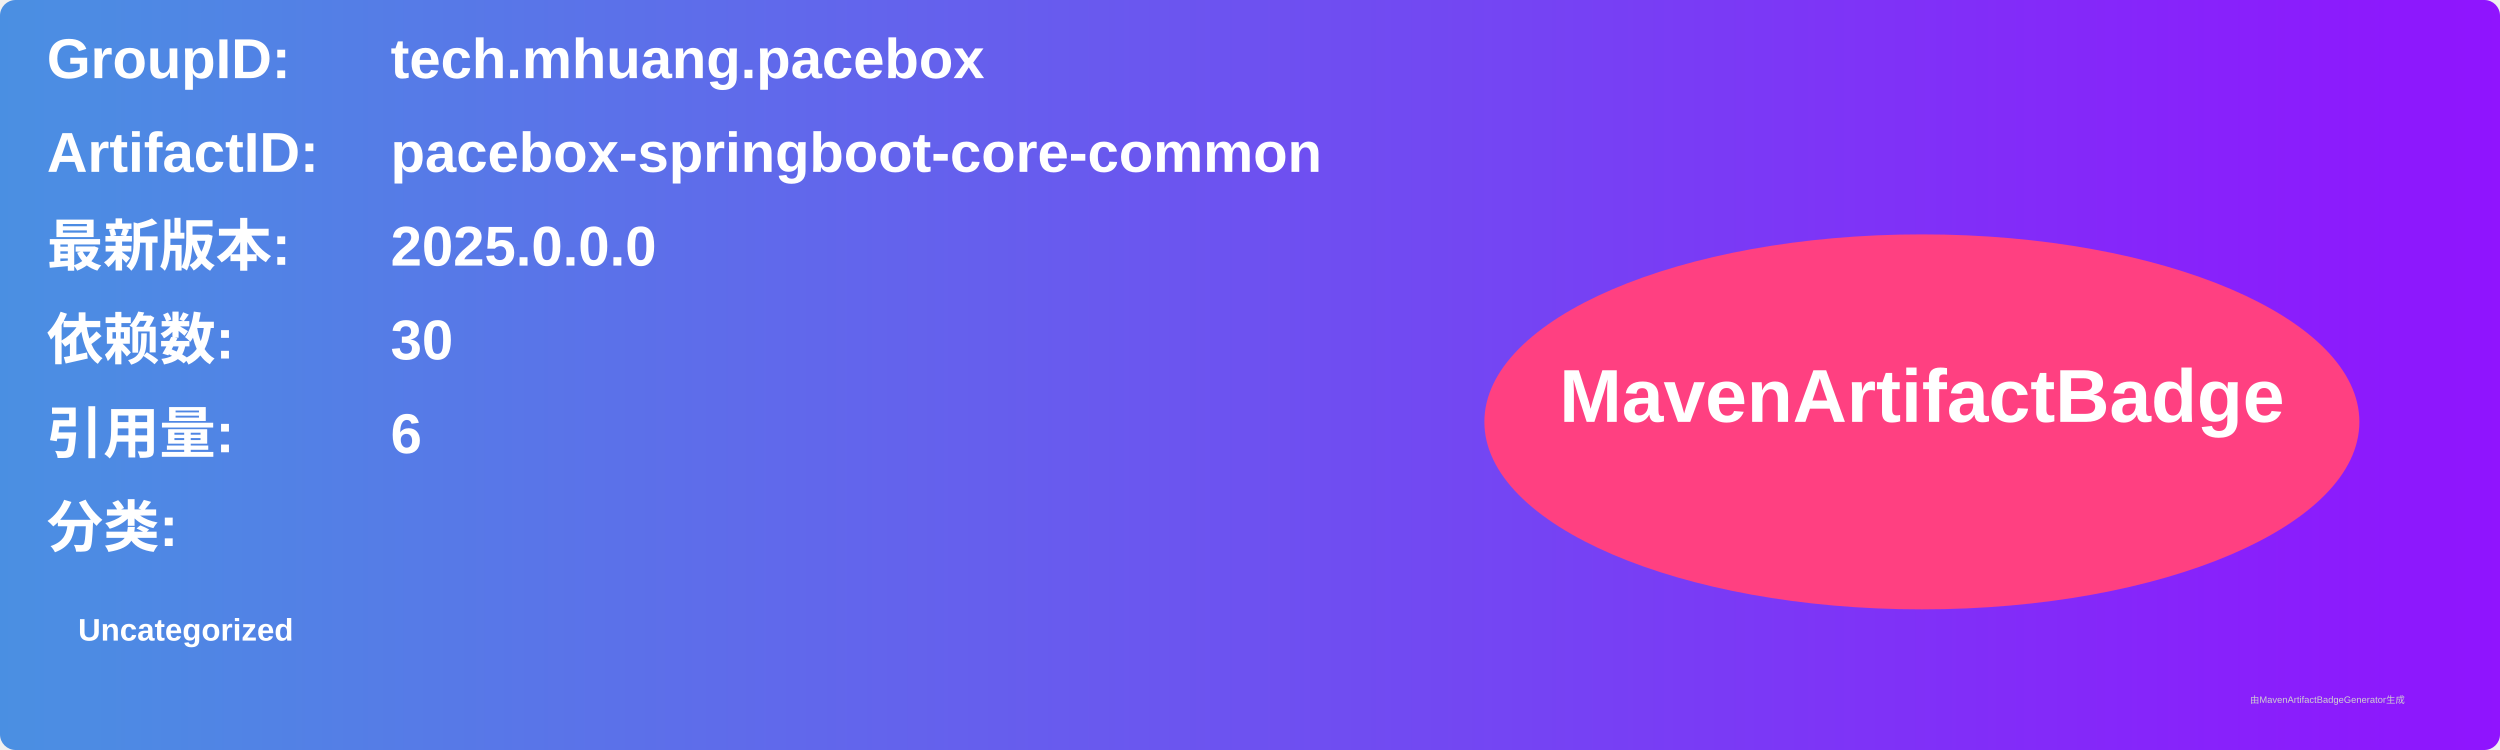
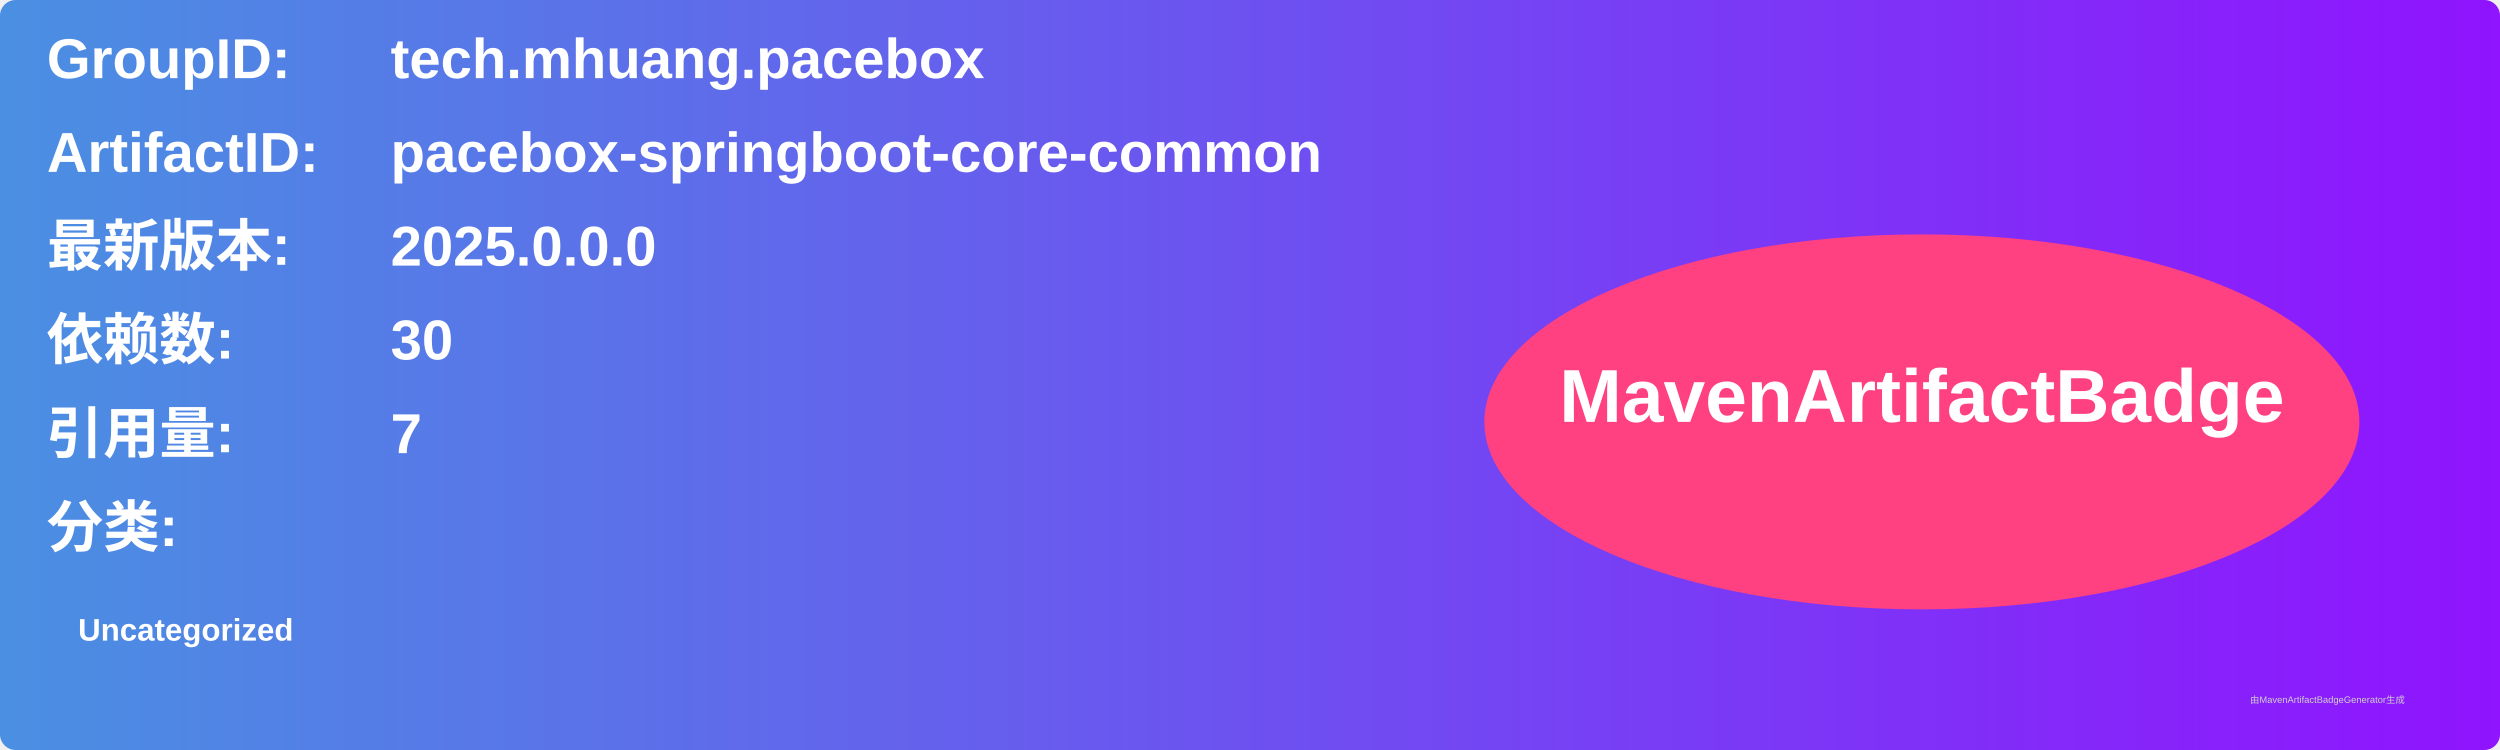
<svg xmlns="http://www.w3.org/2000/svg" width="800" height="240" viewBox="0 0 800 240">
  <linearGradient id="grad" x1="0%" y1="0%" x2="100%" y2="0%">
    <stop offset="0%" stop-color="#4a90e2" />
    <stop offset="100%" stop-color="#9013fe" />
  </linearGradient>
  <rect width="100%" height="100%" rx="5" ry="5" fill="url(#grad)" />
  <g transform="translate(15, 15)">
    <text x="0" y="10" font-family="Arial" font-size="18" fill="white" font-weight="bold" width="260">GroupID:</text>
    <text x="110" y="10" font-family="Arial" font-size="18" fill="white" font-weight="bold" width="460">tech.mhuang.pacebox</text>
    <text x="0" y="40" font-family="Arial" font-size="18" fill="white" font-weight="bold" width="260">ArtifactID:</text>
    <text x="110" y="40" font-family="Arial" font-size="18" fill="white" font-weight="bold" width="460">pacebox-springboot-core-common</text>
    <text x="0" y="70" font-family="Arial" font-size="18" fill="white" font-weight="bold">最新版本:</text>
    <text x="110" y="70" font-family="Arial" font-size="18" fill="white" font-weight="bold">
      <tspan font-weight="bold">2025.0.0.0</tspan>
    </text>
    <text x="0" y="100" font-family="Arial" font-size="18" fill="white" font-weight="bold">依赖数: </text>
    <text x="110" y="100" font-family="Arial" font-size="18" fill="white">
      <tspan font-weight="bold">30</tspan>
    </text>
    <text x="0" y="130" font-family="Arial" font-size="18" fill="white" font-weight="bold">引用量: </text>
    <text x="110" y="130" font-family="Arial" font-size="18" fill="white">
-       <tspan font-weight="bold">6</tspan>
+       <tspan font-weight="bold">7</tspan>
    </text>
    <text x="0" y="160" font-family="Arial" font-size="18" fill="white" font-weight="bold">分类:</text>
    <text x="10" y="190" font-family="Arial" font-size="10" fill="white">
      <tspan font-weight="bold">Uncategorized</tspan>
    </text>
    <ellipse cx="600" cy="120" rx="140" ry="60" fill="#ff4081" />
    <text x="600" y="120" text-anchor="middle" font-family="Arial" font-size="24" fill="white" font-weight="bold">MavenArtifactBadge</text>
  </g>
  <text x="720" y="225" font-family="Arial" font-size="3" fill="#d0d0d0">由MavenArtifactBadgeGenerator生成</text>
</svg>
